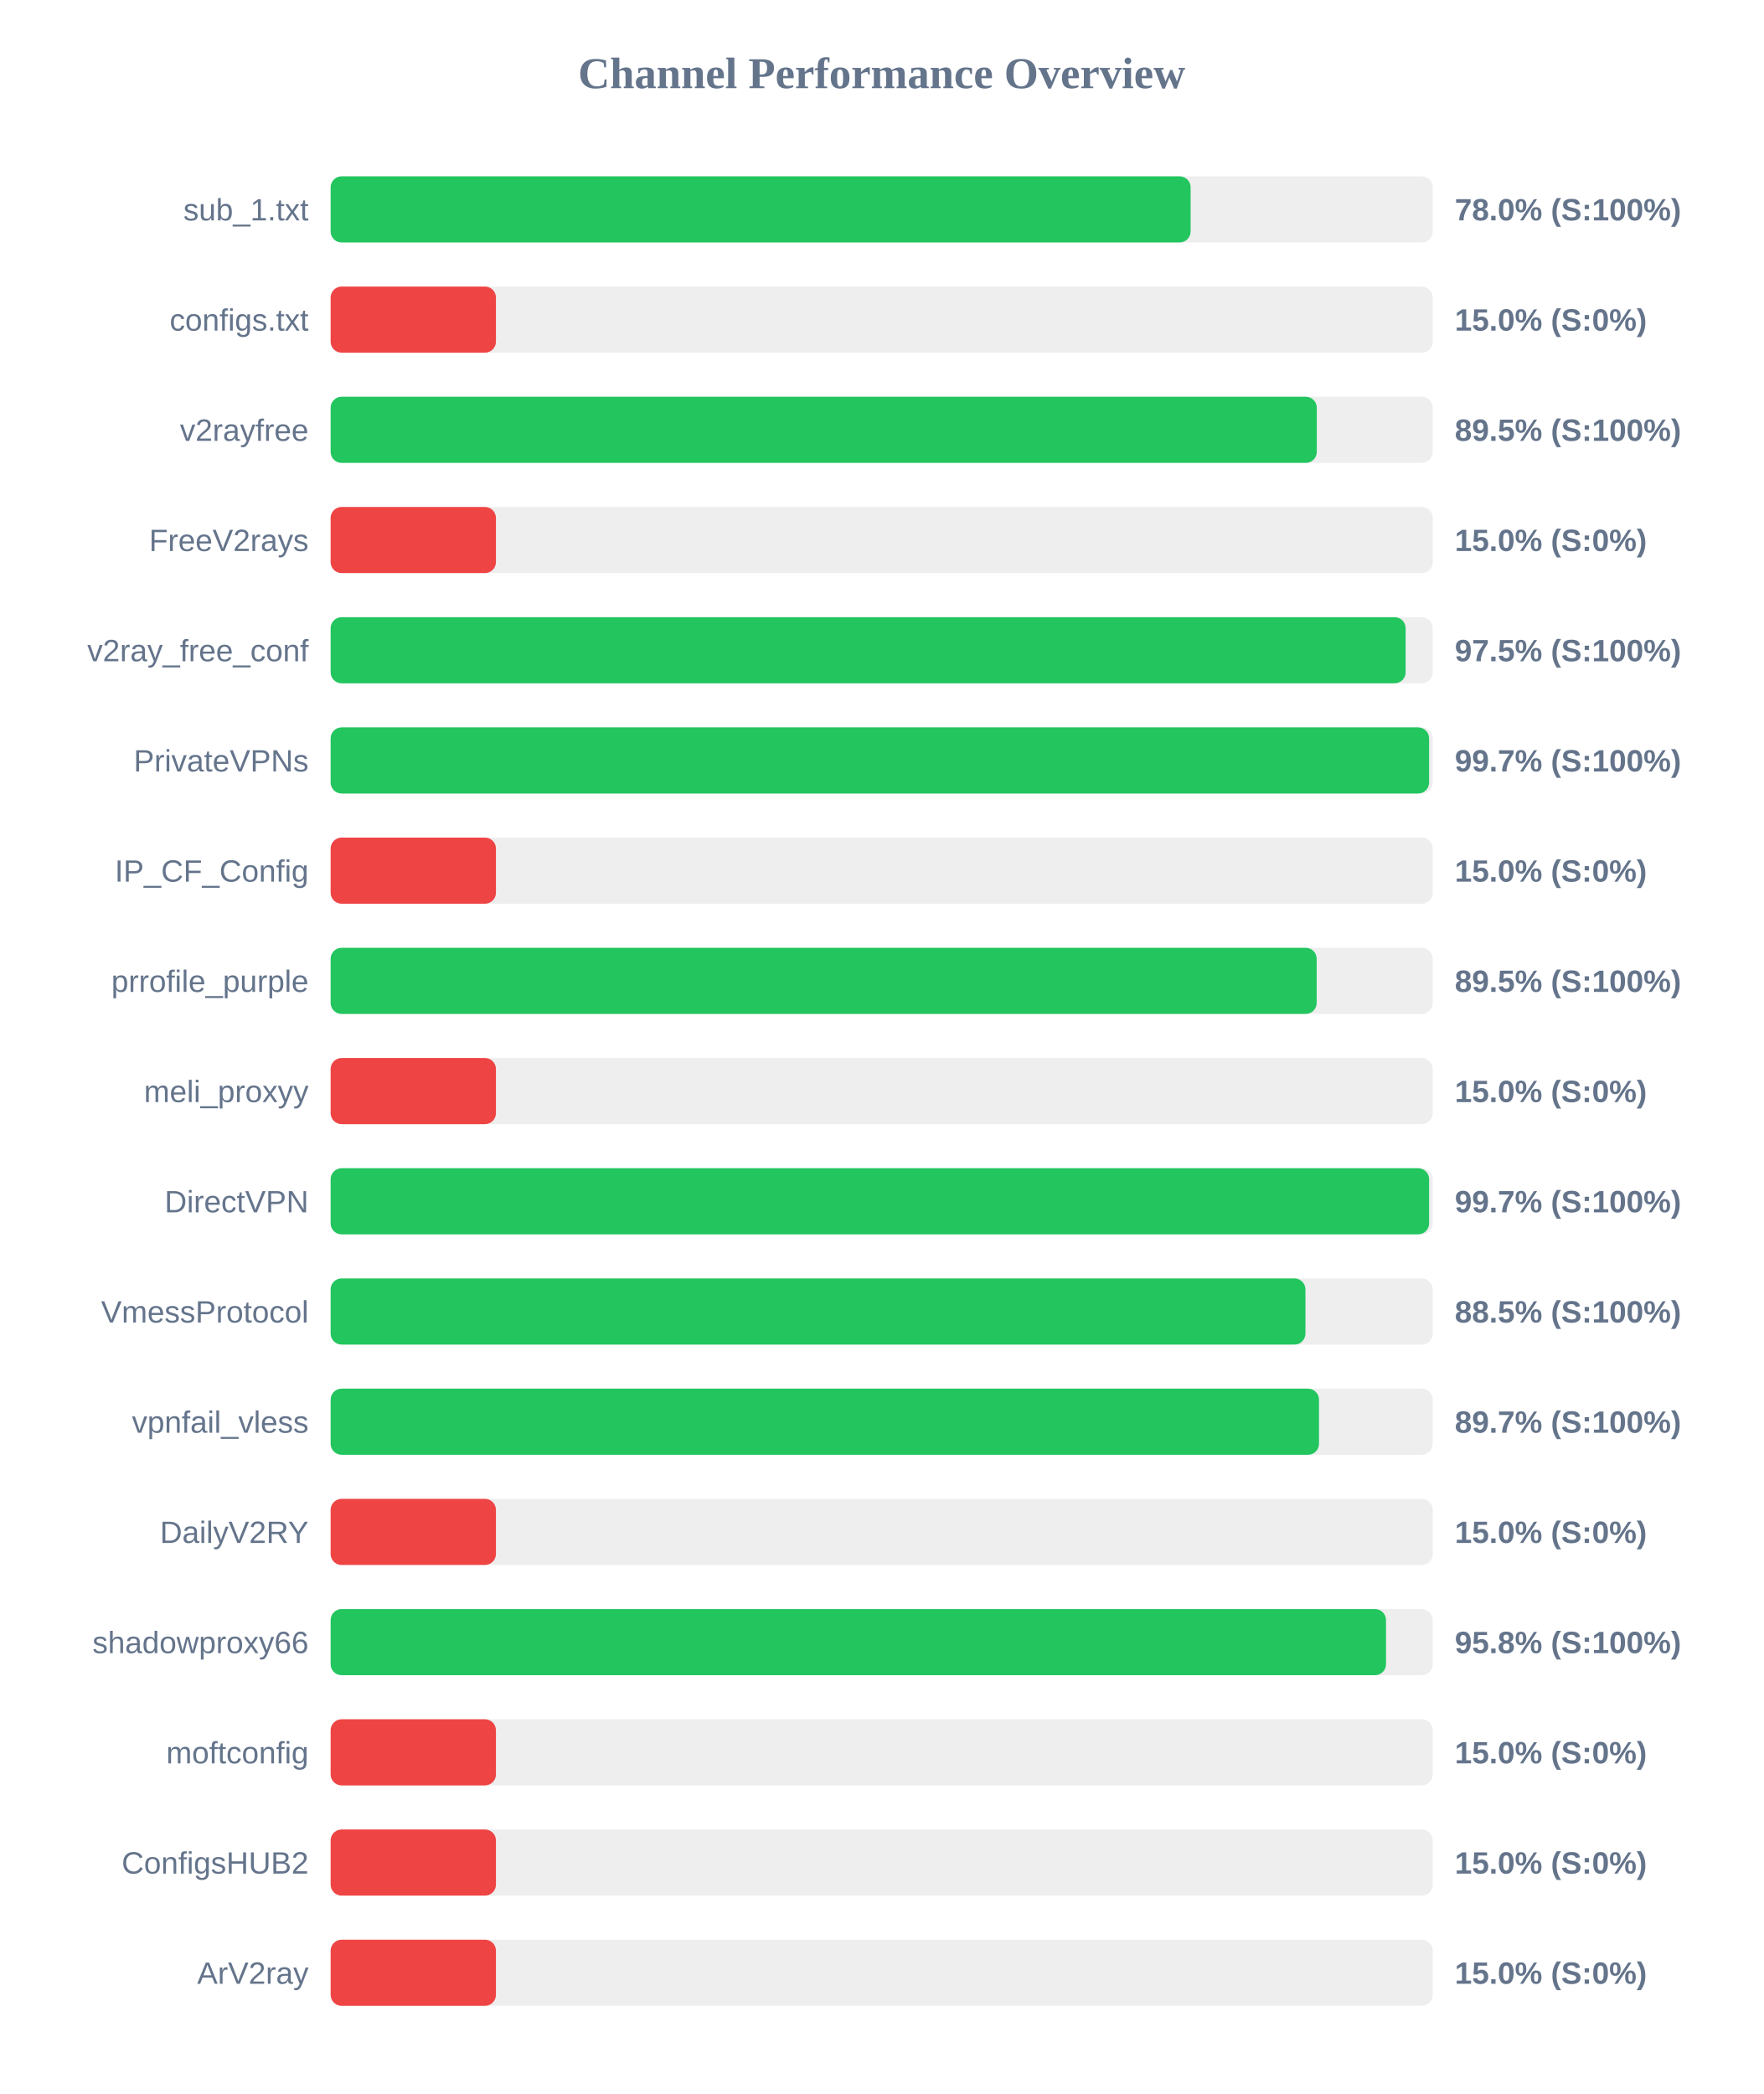
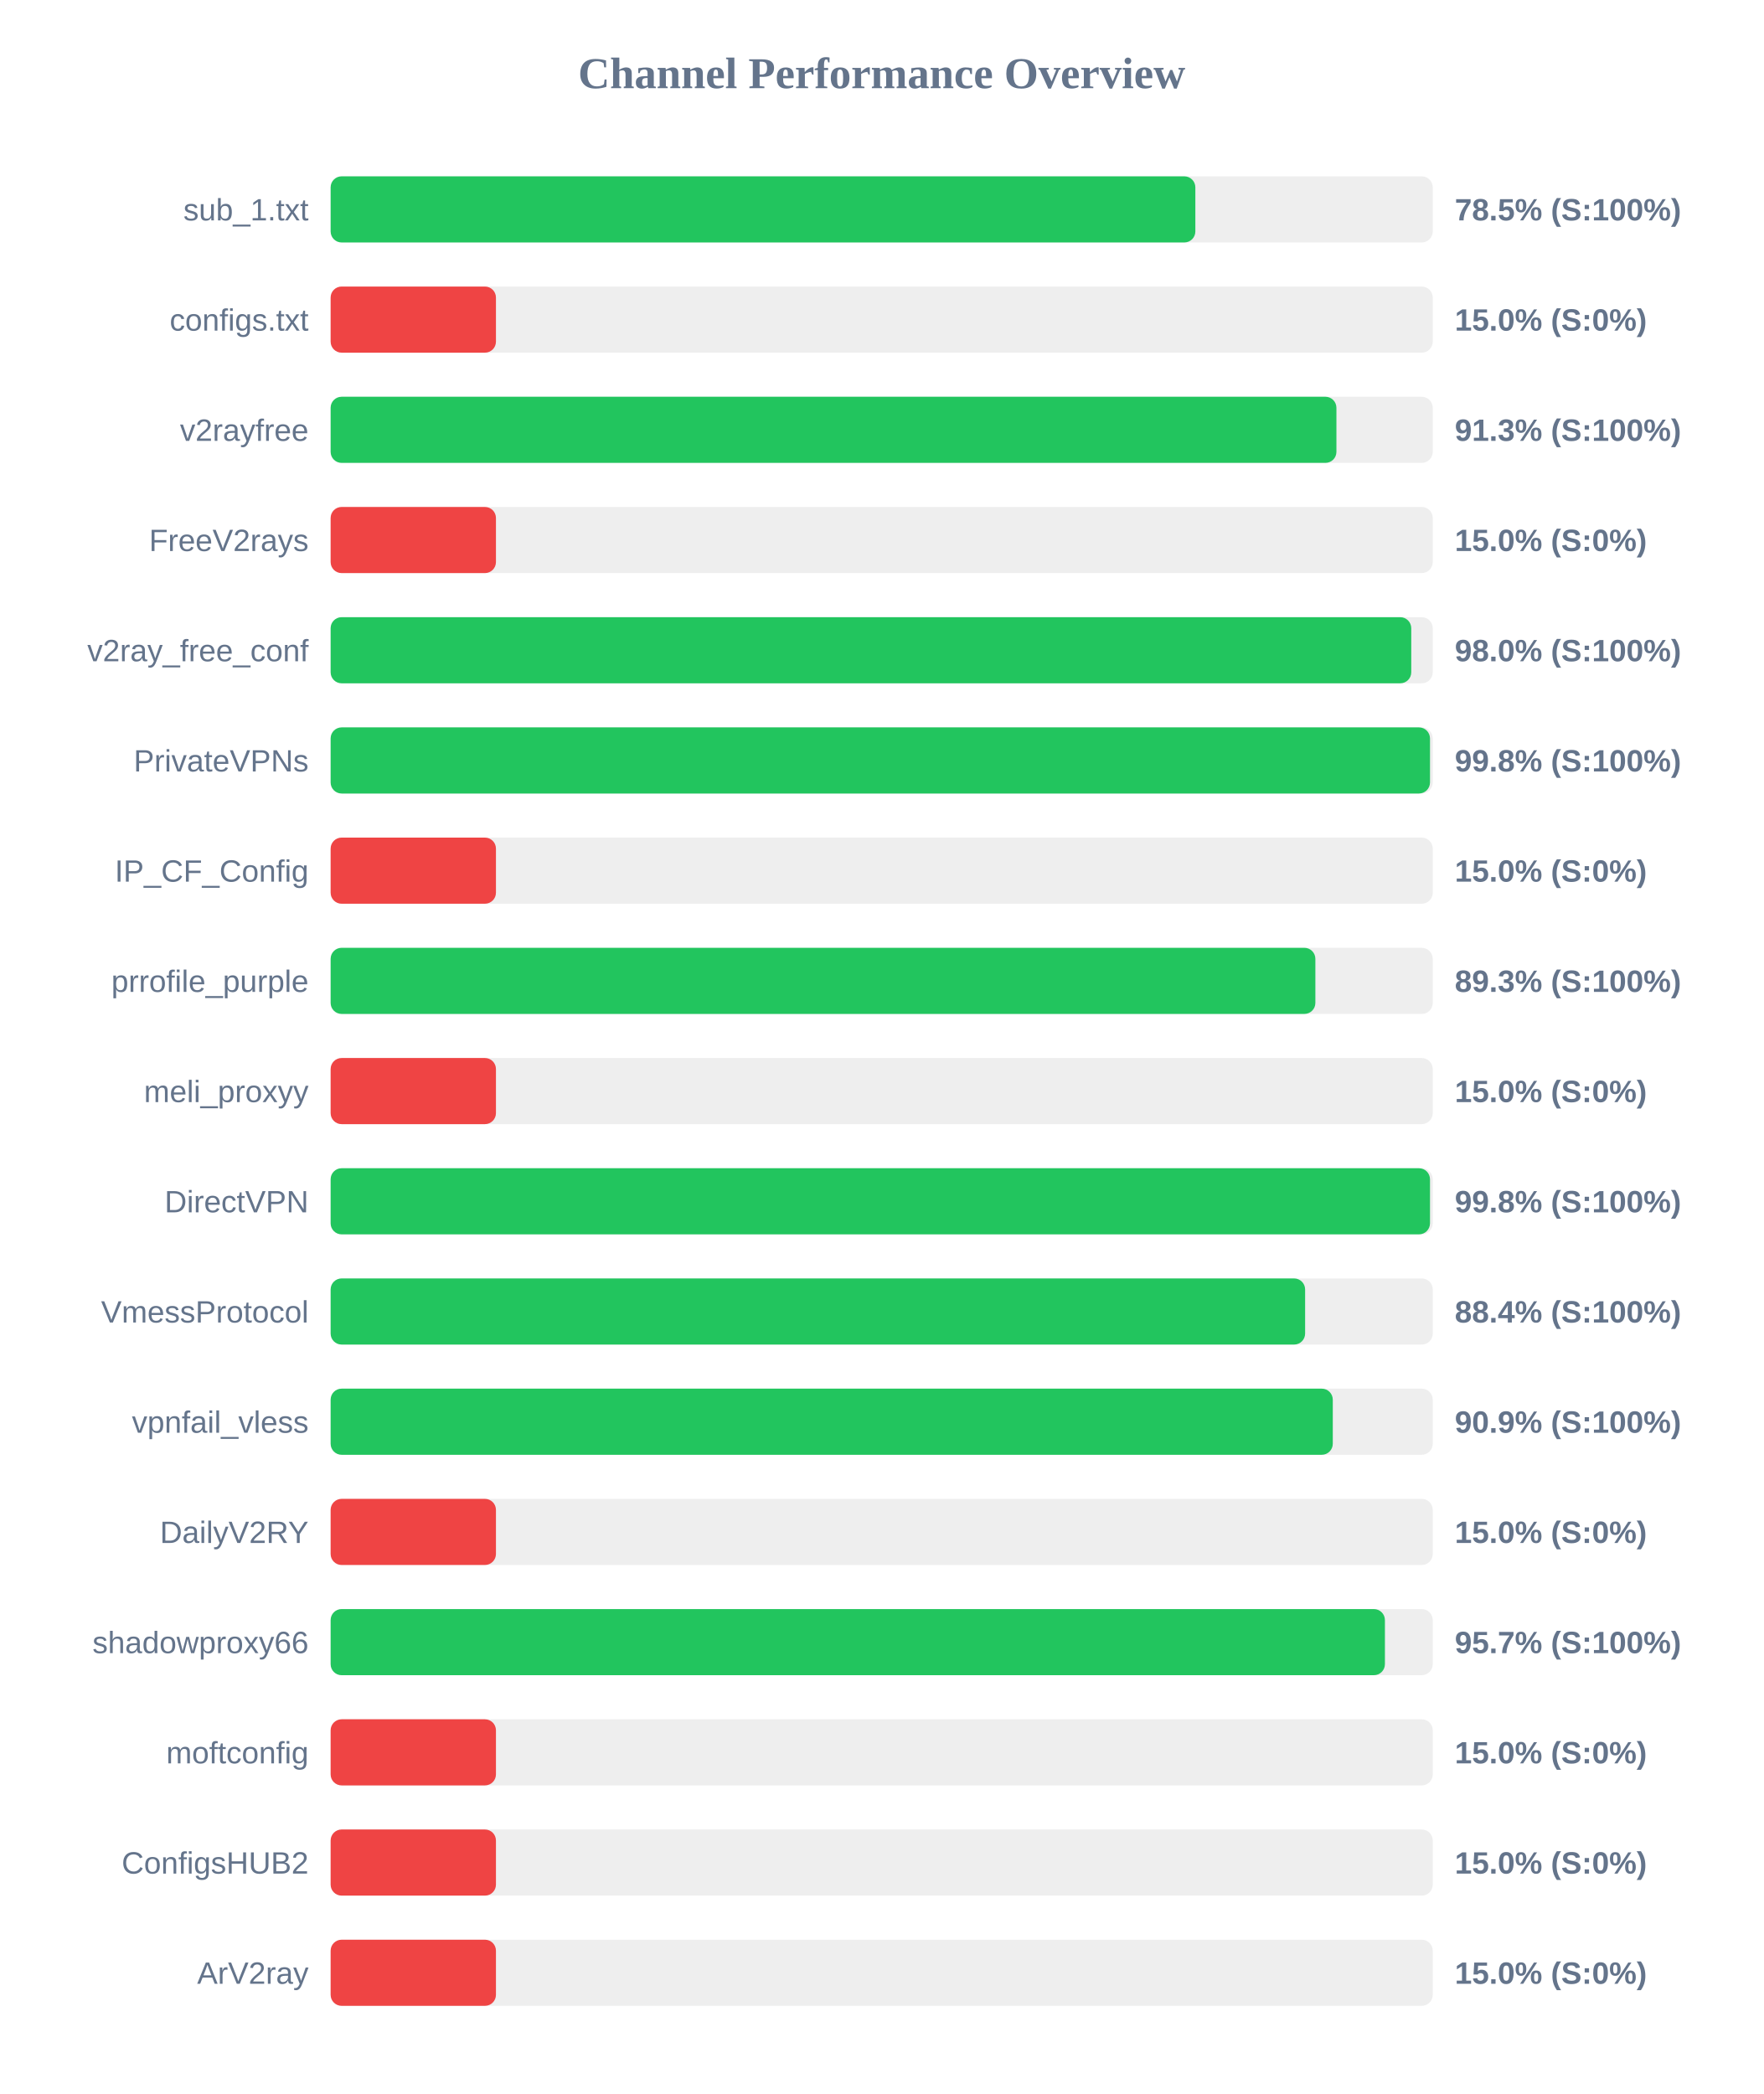
<svg xmlns="http://www.w3.org/2000/svg" width="800" height="950" version="1.1">
  <style>
        .row { font: 14px Arial; fill: #64748b; }
        .score { font: bold 14px Arial; fill: #64748b; }
    </style>
  <text x="400" y="40" text-anchor="middle" font-size="20px" font-weight="bold" fill="#64748b">Channel Performance Overview</text>
  <rect x="150" y="80" width="500" height="30" fill="#eee" rx="5" />
-   <rect x="150" y="80" width="390.15" height="30" fill="#22c55e" rx="5" />
+   <rect x="150" y="80" width="392.3" height="30" fill="#22c55e" rx="5" />
  <text x="140" y="100" text-anchor="end" class="row">sub_1.txt</text>
-   <text x="660" y="100" text-anchor="start" class="score">78.0% (S:100%)</text>
+   <text x="660" y="100" text-anchor="start" class="score">78.5% (S:100%)</text>
  <rect x="150" y="130" width="500" height="30" fill="#eee" rx="5" />
  <rect x="150" y="130" width="75.0" height="30" fill="#ef4444" rx="5" />
  <text x="140" y="150" text-anchor="end" class="row">configs.txt</text>
  <text x="660" y="150" text-anchor="start" class="score">15.0% (S:0%)</text>
  <rect x="150" y="180" width="500" height="30" fill="#eee" rx="5" />
-   <rect x="150" y="180" width="447.4" height="30" fill="#22c55e" rx="5" />
+   <rect x="150" y="180" width="456.3" height="30" fill="#22c55e" rx="5" />
  <text x="140" y="200" text-anchor="end" class="row">v2rayfree</text>
-   <text x="660" y="200" text-anchor="start" class="score">89.5% (S:100%)</text>
+   <text x="660" y="200" text-anchor="start" class="score">91.3% (S:100%)</text>
  <rect x="150" y="230" width="500" height="30" fill="#eee" rx="5" />
  <rect x="150" y="230" width="75.0" height="30" fill="#ef4444" rx="5" />
  <text x="140" y="250" text-anchor="end" class="row">FreeV2rays</text>
  <text x="660" y="250" text-anchor="start" class="score">15.0% (S:0%)</text>
  <rect x="150" y="280" width="500" height="30" fill="#eee" rx="5" />
-   <rect x="150" y="280" width="487.7" height="30" fill="#22c55e" rx="5" />
+   <rect x="150" y="280" width="490.25" height="30" fill="#22c55e" rx="5" />
  <text x="140" y="300" text-anchor="end" class="row">v2ray_free_conf</text>
-   <text x="660" y="300" text-anchor="start" class="score">97.5% (S:100%)</text>
+   <text x="660" y="300" text-anchor="start" class="score">98.0% (S:100%)</text>
  <rect x="150" y="330" width="500" height="30" fill="#eee" rx="5" />
-   <rect x="150" y="330" width="498.35" height="30" fill="#22c55e" rx="5" />
+   <rect x="150" y="330" width="498.75" height="30" fill="#22c55e" rx="5" />
  <text x="140" y="350" text-anchor="end" class="row">PrivateVPNs</text>
-   <text x="660" y="350" text-anchor="start" class="score">99.7% (S:100%)</text>
+   <text x="660" y="350" text-anchor="start" class="score">99.8% (S:100%)</text>
  <rect x="150" y="380" width="500" height="30" fill="#eee" rx="5" />
  <rect x="150" y="380" width="75.0" height="30" fill="#ef4444" rx="5" />
  <text x="140" y="400" text-anchor="end" class="row">IP_CF_Config</text>
  <text x="660" y="400" text-anchor="start" class="score">15.0% (S:0%)</text>
  <rect x="150" y="430" width="500" height="30" fill="#eee" rx="5" />
-   <rect x="150" y="430" width="447.35" height="30" fill="#22c55e" rx="5" />
+   <rect x="150" y="430" width="446.75" height="30" fill="#22c55e" rx="5" />
  <text x="140" y="450" text-anchor="end" class="row">prrofile_purple</text>
-   <text x="660" y="450" text-anchor="start" class="score">89.5% (S:100%)</text>
+   <text x="660" y="450" text-anchor="start" class="score">89.3% (S:100%)</text>
  <rect x="150" y="480" width="500" height="30" fill="#eee" rx="5" />
  <rect x="150" y="480" width="75.0" height="30" fill="#ef4444" rx="5" />
  <text x="140" y="500" text-anchor="end" class="row">meli_proxyy</text>
  <text x="660" y="500" text-anchor="start" class="score">15.0% (S:0%)</text>
  <rect x="150" y="530" width="500" height="30" fill="#eee" rx="5" />
-   <rect x="150" y="530" width="498.35" height="30" fill="#22c55e" rx="5" />
+   <rect x="150" y="530" width="498.75" height="30" fill="#22c55e" rx="5" />
  <text x="140" y="550" text-anchor="end" class="row">DirectVPN</text>
-   <text x="660" y="550" text-anchor="start" class="score">99.7% (S:100%)</text>
+   <text x="660" y="550" text-anchor="start" class="score">99.8% (S:100%)</text>
  <rect x="150" y="580" width="500" height="30" fill="#eee" rx="5" />
-   <rect x="150" y="580" width="442.25" height="30" fill="#22c55e" rx="5" />
+   <rect x="150" y="580" width="442.1" height="30" fill="#22c55e" rx="5" />
  <text x="140" y="600" text-anchor="end" class="row">VmessProtocol</text>
-   <text x="660" y="600" text-anchor="start" class="score">88.5% (S:100%)</text>
+   <text x="660" y="600" text-anchor="start" class="score">88.4% (S:100%)</text>
  <rect x="150" y="630" width="500" height="30" fill="#eee" rx="5" />
-   <rect x="150" y="630" width="448.4" height="30" fill="#22c55e" rx="5" />
+   <rect x="150" y="630" width="454.65" height="30" fill="#22c55e" rx="5" />
  <text x="140" y="650" text-anchor="end" class="row">vpnfail_vless</text>
-   <text x="660" y="650" text-anchor="start" class="score">89.7% (S:100%)</text>
+   <text x="660" y="650" text-anchor="start" class="score">90.9% (S:100%)</text>
  <rect x="150" y="680" width="500" height="30" fill="#eee" rx="5" />
  <rect x="150" y="680" width="75.0" height="30" fill="#ef4444" rx="5" />
  <text x="140" y="700" text-anchor="end" class="row">DailyV2RY</text>
  <text x="660" y="700" text-anchor="start" class="score">15.0% (S:0%)</text>
  <rect x="150" y="730" width="500" height="30" fill="#eee" rx="5" />
-   <rect x="150" y="730" width="478.8" height="30" fill="#22c55e" rx="5" />
+   <rect x="150" y="730" width="478.3" height="30" fill="#22c55e" rx="5" />
  <text x="140" y="750" text-anchor="end" class="row">shadowproxy66</text>
-   <text x="660" y="750" text-anchor="start" class="score">95.8% (S:100%)</text>
+   <text x="660" y="750" text-anchor="start" class="score">95.7% (S:100%)</text>
  <rect x="150" y="780" width="500" height="30" fill="#eee" rx="5" />
  <rect x="150" y="780" width="75.0" height="30" fill="#ef4444" rx="5" />
  <text x="140" y="800" text-anchor="end" class="row">moftconfig</text>
  <text x="660" y="800" text-anchor="start" class="score">15.0% (S:0%)</text>
  <rect x="150" y="830" width="500" height="30" fill="#eee" rx="5" />
  <rect x="150" y="830" width="75.0" height="30" fill="#ef4444" rx="5" />
  <text x="140" y="850" text-anchor="end" class="row">ConfigsHUB2</text>
  <text x="660" y="850" text-anchor="start" class="score">15.0% (S:0%)</text>
  <rect x="150" y="880" width="500" height="30" fill="#eee" rx="5" />
  <rect x="150" y="880" width="75.0" height="30" fill="#ef4444" rx="5" />
  <text x="140" y="900" text-anchor="end" class="row">ArV2ray</text>
  <text x="660" y="900" text-anchor="start" class="score">15.0% (S:0%)</text>
</svg>
